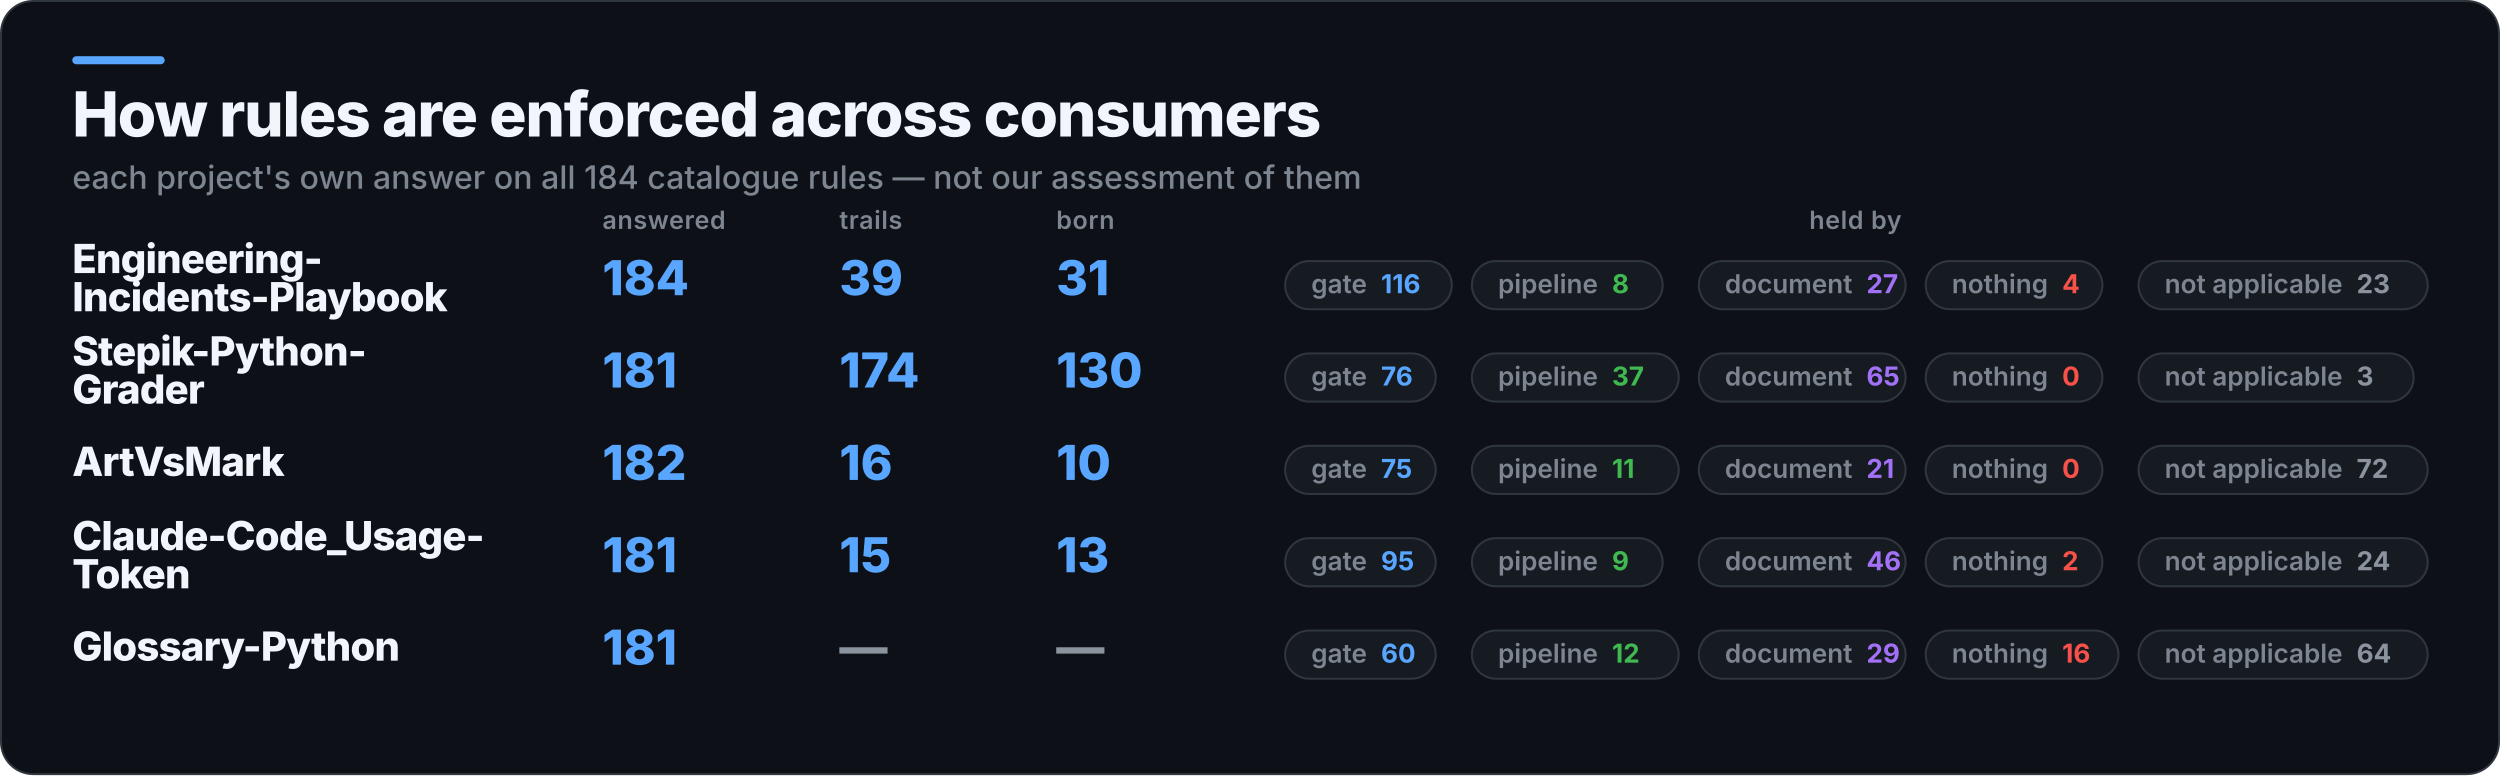
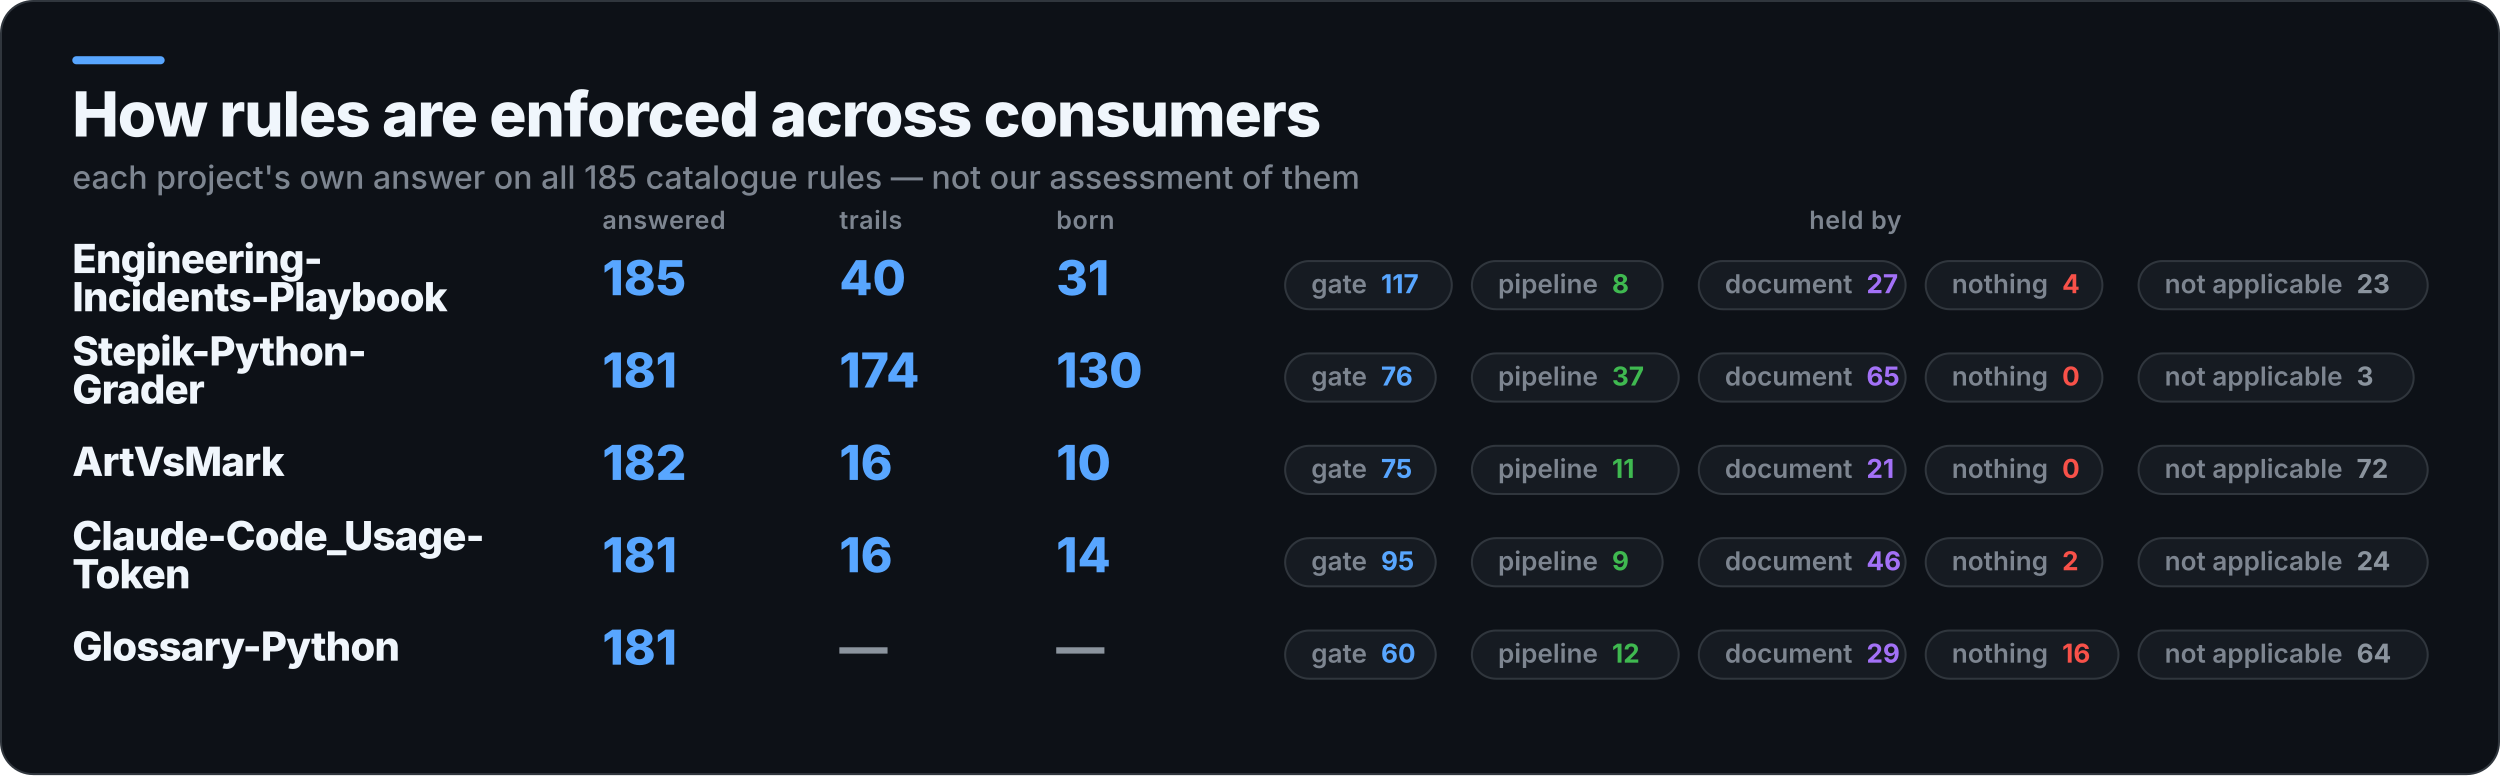
<svg xmlns="http://www.w3.org/2000/svg" width="1245" height="386" viewBox="0 0 1245 386" role="img" aria-label="How rules are enforced across consumers">
  <rect x="0.5" y="0.5" width="1244" height="385" rx="16" fill="#0D1117" stroke="#30363D" />
  <rect x="36" y="28" width="46" height="4" rx="2" fill="#58A6FF" />
  <text x="36" y="68" fill="#F0F6FC" font-family="Inter,Segoe UI,Helvetica,Arial,sans-serif" font-size="31" font-weight="800" letter-spacing="-0.6">How rules are enforced across consumers</text>
-   <text x="36" y="94" fill="#7D8590" font-family="Inter,Segoe UI,Helvetica,Arial,sans-serif" font-size="16" font-weight="500">each project's own answer on all 184 catalogue rules — not our assessment of them</text>
+   <text x="36" y="94" fill="#7D8590" font-family="Inter,Segoe UI,Helvetica,Arial,sans-serif" font-size="16" font-weight="500">each project's own answer on all 185 catalogue rules — not our assessment of them</text>
  <text x="300" y="114" fill="#7D8590" font-family="Inter,Segoe UI,Helvetica,Arial,sans-serif" font-size="12.5" font-weight="600" letter-spacing="0.3">answered</text>
  <text x="418" y="114" fill="#7D8590" font-family="Inter,Segoe UI,Helvetica,Arial,sans-serif" font-size="12.5" font-weight="600" letter-spacing="0.3">trails</text>
  <text x="526" y="114" fill="#7D8590" font-family="Inter,Segoe UI,Helvetica,Arial,sans-serif" font-size="12.5" font-weight="600" letter-spacing="0.3">born</text>
  <text x="924" y="114" fill="#7D8590" font-family="Inter,Segoe UI,Helvetica,Arial,sans-serif" font-size="12.5" font-weight="600" letter-spacing="0.3" text-anchor="middle">held by</text>
  <text x="36" y="136" fill="#F0F6FC" font-family="Inter,Segoe UI,Helvetica,Arial,sans-serif" font-size="20" font-weight="800" letter-spacing="-0.4">Engineering-</text>
  <text x="36" y="155" fill="#F0F6FC" font-family="Inter,Segoe UI,Helvetica,Arial,sans-serif" font-size="20" font-weight="800" letter-spacing="-0.4">Incidents-Playbook</text>
-   <text x="300" y="147" fill="#58A6FF" font-family="Inter,Segoe UI,Helvetica,Arial,sans-serif" font-size="24" font-weight="800">184</text>
-   <text x="418" y="147" fill="#58A6FF" font-family="Inter,Segoe UI,Helvetica,Arial,sans-serif" font-size="24" font-weight="800">39</text>
+   <text x="300" y="147" fill="#58A6FF" font-family="Inter,Segoe UI,Helvetica,Arial,sans-serif" font-size="24" font-weight="800">185</text>
+   <text x="418" y="147" fill="#58A6FF" font-family="Inter,Segoe UI,Helvetica,Arial,sans-serif" font-size="24" font-weight="800">40</text>
  <text x="526" y="147" fill="#58A6FF" font-family="Inter,Segoe UI,Helvetica,Arial,sans-serif" font-size="24" font-weight="800">31</text>
  <rect x="640" y="130" width="83" height="24" rx="12" fill="#161B22" stroke="#30363D" />
-   <text x="653" y="146" fill="#7D8590" font-family="Inter,Segoe UI,Helvetica,Arial,sans-serif" font-size="13" font-weight="600">gate<tspan fill="#58A6FF" font-weight="700" dx="7">116</tspan>
+   <text x="653" y="146" fill="#7D8590" font-family="Inter,Segoe UI,Helvetica,Arial,sans-serif" font-size="13" font-weight="600">gate<tspan fill="#58A6FF" font-weight="700" dx="7">117</tspan>
  </text>
  <rect x="733" y="130" width="95" height="24" rx="12" fill="#161B22" stroke="#30363D" />
  <text x="746" y="146" fill="#7D8590" font-family="Inter,Segoe UI,Helvetica,Arial,sans-serif" font-size="13" font-weight="600">pipeline<tspan fill="#3FB950" font-weight="700" dx="7">8</tspan>
  </text>
  <rect x="846" y="130" width="103" height="24" rx="12" fill="#161B22" stroke="#30363D" />
  <text x="859" y="146" fill="#7D8590" font-family="Inter,Segoe UI,Helvetica,Arial,sans-serif" font-size="13" font-weight="600">document<tspan fill="#A371F7" font-weight="700" dx="7">27</tspan>
  </text>
  <rect x="959" y="130" width="88" height="24" rx="12" fill="#161B22" stroke="#30363D" />
  <text x="972" y="146" fill="#7D8590" font-family="Inter,Segoe UI,Helvetica,Arial,sans-serif" font-size="13" font-weight="600">nothing<tspan fill="#F85149" font-weight="700" dx="7">4</tspan>
  </text>
  <rect x="1065" y="130" width="144" height="24" rx="12" fill="#161B22" stroke="#30363D" />
  <text x="1078" y="146" fill="#7D8590" font-family="Inter,Segoe UI,Helvetica,Arial,sans-serif" font-size="13" font-weight="600">not applicable<tspan fill="#8B949E" font-weight="700" dx="7">23</tspan>
  </text>
  <text x="36" y="182" fill="#F0F6FC" font-family="Inter,Segoe UI,Helvetica,Arial,sans-serif" font-size="20" font-weight="800" letter-spacing="-0.4">Stepik-Python-</text>
  <text x="36" y="201" fill="#F0F6FC" font-family="Inter,Segoe UI,Helvetica,Arial,sans-serif" font-size="20" font-weight="800" letter-spacing="-0.4">Grader</text>
  <text x="300" y="193" fill="#58A6FF" font-family="Inter,Segoe UI,Helvetica,Arial,sans-serif" font-size="24" font-weight="800">181</text>
  <text x="418" y="193" fill="#58A6FF" font-family="Inter,Segoe UI,Helvetica,Arial,sans-serif" font-size="24" font-weight="800">174</text>
  <text x="526" y="193" fill="#58A6FF" font-family="Inter,Segoe UI,Helvetica,Arial,sans-serif" font-size="24" font-weight="800">130</text>
  <rect x="640" y="176" width="75" height="24" rx="12" fill="#161B22" stroke="#30363D" />
  <text x="653" y="192" fill="#7D8590" font-family="Inter,Segoe UI,Helvetica,Arial,sans-serif" font-size="13" font-weight="600">gate<tspan fill="#58A6FF" font-weight="700" dx="7">76</tspan>
  </text>
  <rect x="733" y="176" width="103" height="24" rx="12" fill="#161B22" stroke="#30363D" />
  <text x="746" y="192" fill="#7D8590" font-family="Inter,Segoe UI,Helvetica,Arial,sans-serif" font-size="13" font-weight="600">pipeline<tspan fill="#3FB950" font-weight="700" dx="7">37</tspan>
  </text>
  <rect x="846" y="176" width="103" height="24" rx="12" fill="#161B22" stroke="#30363D" />
  <text x="859" y="192" fill="#7D8590" font-family="Inter,Segoe UI,Helvetica,Arial,sans-serif" font-size="13" font-weight="600">document<tspan fill="#A371F7" font-weight="700" dx="7">65</tspan>
  </text>
  <rect x="959" y="176" width="88" height="24" rx="12" fill="#161B22" stroke="#30363D" />
  <text x="972" y="192" fill="#7D8590" font-family="Inter,Segoe UI,Helvetica,Arial,sans-serif" font-size="13" font-weight="600">nothing<tspan fill="#F85149" font-weight="700" dx="7">0</tspan>
  </text>
  <rect x="1065" y="176" width="137" height="24" rx="12" fill="#161B22" stroke="#30363D" />
  <text x="1078" y="192" fill="#7D8590" font-family="Inter,Segoe UI,Helvetica,Arial,sans-serif" font-size="13" font-weight="600">not applicable<tspan fill="#8B949E" font-weight="700" dx="7">3</tspan>
  </text>
  <text x="36" y="237" fill="#F0F6FC" font-family="Inter,Segoe UI,Helvetica,Arial,sans-serif" font-size="20" font-weight="800" letter-spacing="-0.4">ArtVsMark</text>
  <text x="300" y="239" fill="#58A6FF" font-family="Inter,Segoe UI,Helvetica,Arial,sans-serif" font-size="24" font-weight="800">182</text>
  <text x="418" y="239" fill="#58A6FF" font-family="Inter,Segoe UI,Helvetica,Arial,sans-serif" font-size="24" font-weight="800">16</text>
  <text x="526" y="239" fill="#58A6FF" font-family="Inter,Segoe UI,Helvetica,Arial,sans-serif" font-size="24" font-weight="800">10</text>
  <rect x="640" y="222" width="75" height="24" rx="12" fill="#161B22" stroke="#30363D" />
  <text x="653" y="238" fill="#7D8590" font-family="Inter,Segoe UI,Helvetica,Arial,sans-serif" font-size="13" font-weight="600">gate<tspan fill="#58A6FF" font-weight="700" dx="7">75</tspan>
  </text>
  <rect x="733" y="222" width="103" height="24" rx="12" fill="#161B22" stroke="#30363D" />
  <text x="746" y="238" fill="#7D8590" font-family="Inter,Segoe UI,Helvetica,Arial,sans-serif" font-size="13" font-weight="600">pipeline<tspan fill="#3FB950" font-weight="700" dx="7">11</tspan>
  </text>
  <rect x="846" y="222" width="103" height="24" rx="12" fill="#161B22" stroke="#30363D" />
  <text x="859" y="238" fill="#7D8590" font-family="Inter,Segoe UI,Helvetica,Arial,sans-serif" font-size="13" font-weight="600">document<tspan fill="#A371F7" font-weight="700" dx="7">21</tspan>
  </text>
  <rect x="959" y="222" width="88" height="24" rx="12" fill="#161B22" stroke="#30363D" />
  <text x="972" y="238" fill="#7D8590" font-family="Inter,Segoe UI,Helvetica,Arial,sans-serif" font-size="13" font-weight="600">nothing<tspan fill="#F85149" font-weight="700" dx="7">0</tspan>
  </text>
  <rect x="1065" y="222" width="144" height="24" rx="12" fill="#161B22" stroke="#30363D" />
  <text x="1078" y="238" fill="#7D8590" font-family="Inter,Segoe UI,Helvetica,Arial,sans-serif" font-size="13" font-weight="600">not applicable<tspan fill="#8B949E" font-weight="700" dx="7">72</tspan>
  </text>
  <text x="36" y="274" fill="#F0F6FC" font-family="Inter,Segoe UI,Helvetica,Arial,sans-serif" font-size="20" font-weight="800" letter-spacing="-0.4">Claude-Code_Usage-</text>
  <text x="36" y="293" fill="#F0F6FC" font-family="Inter,Segoe UI,Helvetica,Arial,sans-serif" font-size="20" font-weight="800" letter-spacing="-0.4">Token</text>
  <text x="300" y="285" fill="#58A6FF" font-family="Inter,Segoe UI,Helvetica,Arial,sans-serif" font-size="24" font-weight="800">181</text>
-   <text x="418" y="285" fill="#58A6FF" font-family="Inter,Segoe UI,Helvetica,Arial,sans-serif" font-size="24" font-weight="800">15</text>
-   <text x="526" y="285" fill="#58A6FF" font-family="Inter,Segoe UI,Helvetica,Arial,sans-serif" font-size="24" font-weight="800">13</text>
+   <text x="418" y="285" fill="#58A6FF" font-family="Inter,Segoe UI,Helvetica,Arial,sans-serif" font-size="24" font-weight="800">16</text>
+   <text x="526" y="285" fill="#58A6FF" font-family="Inter,Segoe UI,Helvetica,Arial,sans-serif" font-size="24" font-weight="800">14</text>
  <rect x="640" y="268" width="75" height="24" rx="12" fill="#161B22" stroke="#30363D" />
  <text x="653" y="284" fill="#7D8590" font-family="Inter,Segoe UI,Helvetica,Arial,sans-serif" font-size="13" font-weight="600">gate<tspan fill="#58A6FF" font-weight="700" dx="7">95</tspan>
  </text>
  <rect x="733" y="268" width="95" height="24" rx="12" fill="#161B22" stroke="#30363D" />
  <text x="746" y="284" fill="#7D8590" font-family="Inter,Segoe UI,Helvetica,Arial,sans-serif" font-size="13" font-weight="600">pipeline<tspan fill="#3FB950" font-weight="700" dx="7">9</tspan>
  </text>
  <rect x="846" y="268" width="103" height="24" rx="12" fill="#161B22" stroke="#30363D" />
  <text x="859" y="284" fill="#7D8590" font-family="Inter,Segoe UI,Helvetica,Arial,sans-serif" font-size="13" font-weight="600">document<tspan fill="#A371F7" font-weight="700" dx="7">46</tspan>
  </text>
  <rect x="959" y="268" width="88" height="24" rx="12" fill="#161B22" stroke="#30363D" />
  <text x="972" y="284" fill="#7D8590" font-family="Inter,Segoe UI,Helvetica,Arial,sans-serif" font-size="13" font-weight="600">nothing<tspan fill="#F85149" font-weight="700" dx="7">2</tspan>
  </text>
  <rect x="1065" y="268" width="144" height="24" rx="12" fill="#161B22" stroke="#30363D" />
  <text x="1078" y="284" fill="#7D8590" font-family="Inter,Segoe UI,Helvetica,Arial,sans-serif" font-size="13" font-weight="600">not applicable<tspan fill="#8B949E" font-weight="700" dx="7">24</tspan>
  </text>
  <text x="36" y="329" fill="#F0F6FC" font-family="Inter,Segoe UI,Helvetica,Arial,sans-serif" font-size="20" font-weight="800" letter-spacing="-0.4">Glossary-Python</text>
  <text x="300" y="331" fill="#58A6FF" font-family="Inter,Segoe UI,Helvetica,Arial,sans-serif" font-size="24" font-weight="800">181</text>
  <text x="418" y="331" fill="#8B949E" font-family="Inter,Segoe UI,Helvetica,Arial,sans-serif" font-size="24" font-weight="800">—</text>
  <text x="526" y="331" fill="#8B949E" font-family="Inter,Segoe UI,Helvetica,Arial,sans-serif" font-size="24" font-weight="800">—</text>
  <rect x="640" y="314" width="75" height="24" rx="12" fill="#161B22" stroke="#30363D" />
  <text x="653" y="330" fill="#7D8590" font-family="Inter,Segoe UI,Helvetica,Arial,sans-serif" font-size="13" font-weight="600">gate<tspan fill="#58A6FF" font-weight="700" dx="7">60</tspan>
  </text>
  <rect x="733" y="314" width="103" height="24" rx="12" fill="#161B22" stroke="#30363D" />
  <text x="746" y="330" fill="#7D8590" font-family="Inter,Segoe UI,Helvetica,Arial,sans-serif" font-size="13" font-weight="600">pipeline<tspan fill="#3FB950" font-weight="700" dx="7">12</tspan>
  </text>
  <rect x="846" y="314" width="103" height="24" rx="12" fill="#161B22" stroke="#30363D" />
  <text x="859" y="330" fill="#7D8590" font-family="Inter,Segoe UI,Helvetica,Arial,sans-serif" font-size="13" font-weight="600">document<tspan fill="#A371F7" font-weight="700" dx="7">29</tspan>
  </text>
  <rect x="959" y="314" width="96" height="24" rx="12" fill="#161B22" stroke="#30363D" />
  <text x="972" y="330" fill="#7D8590" font-family="Inter,Segoe UI,Helvetica,Arial,sans-serif" font-size="13" font-weight="600">nothing<tspan fill="#F85149" font-weight="700" dx="7">16</tspan>
  </text>
  <rect x="1065" y="314" width="144" height="24" rx="12" fill="#161B22" stroke="#30363D" />
  <text x="1078" y="330" fill="#7D8590" font-family="Inter,Segoe UI,Helvetica,Arial,sans-serif" font-size="13" font-weight="600">not applicable<tspan fill="#8B949E" font-weight="700" dx="7">64</tspan>
  </text>
</svg>
